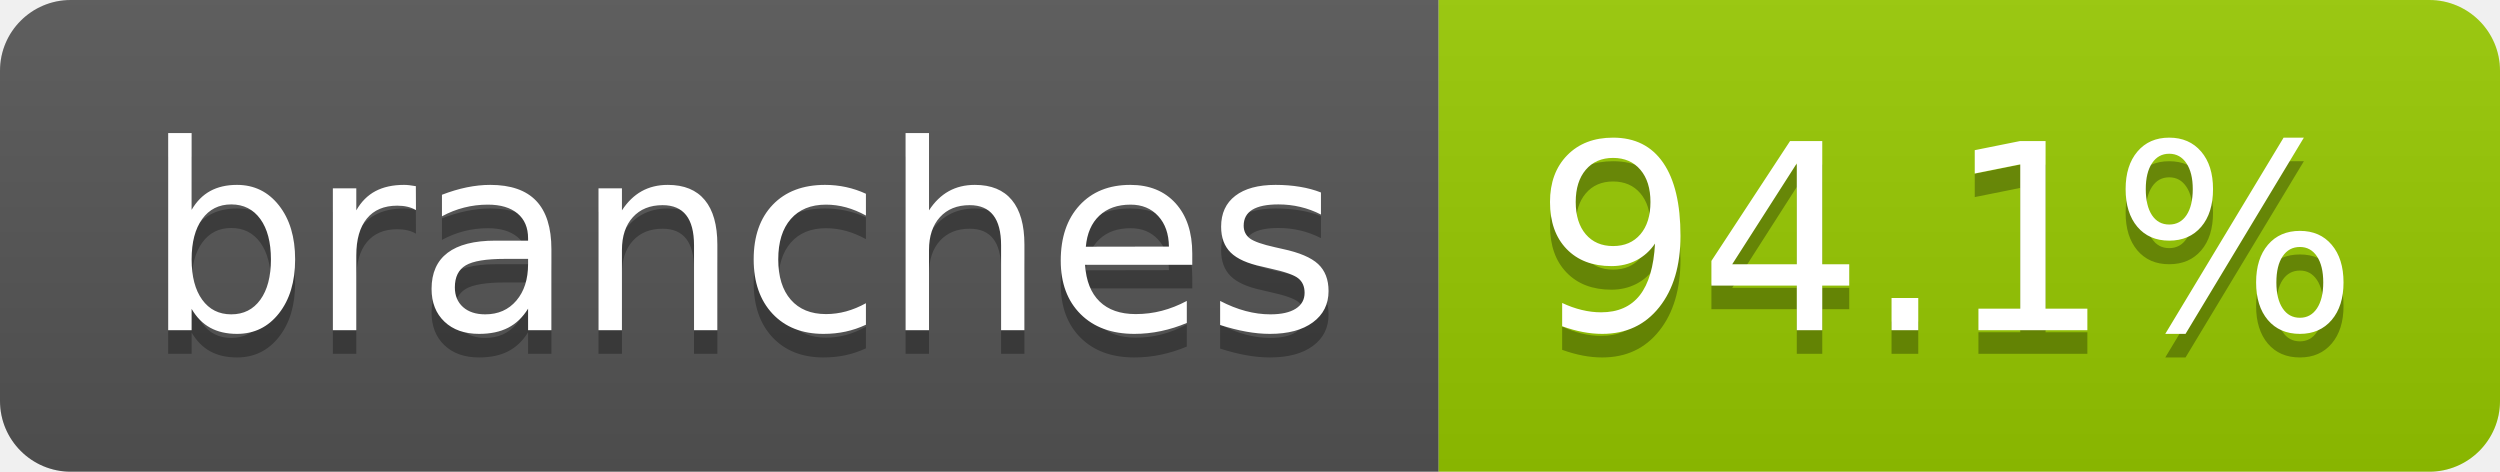
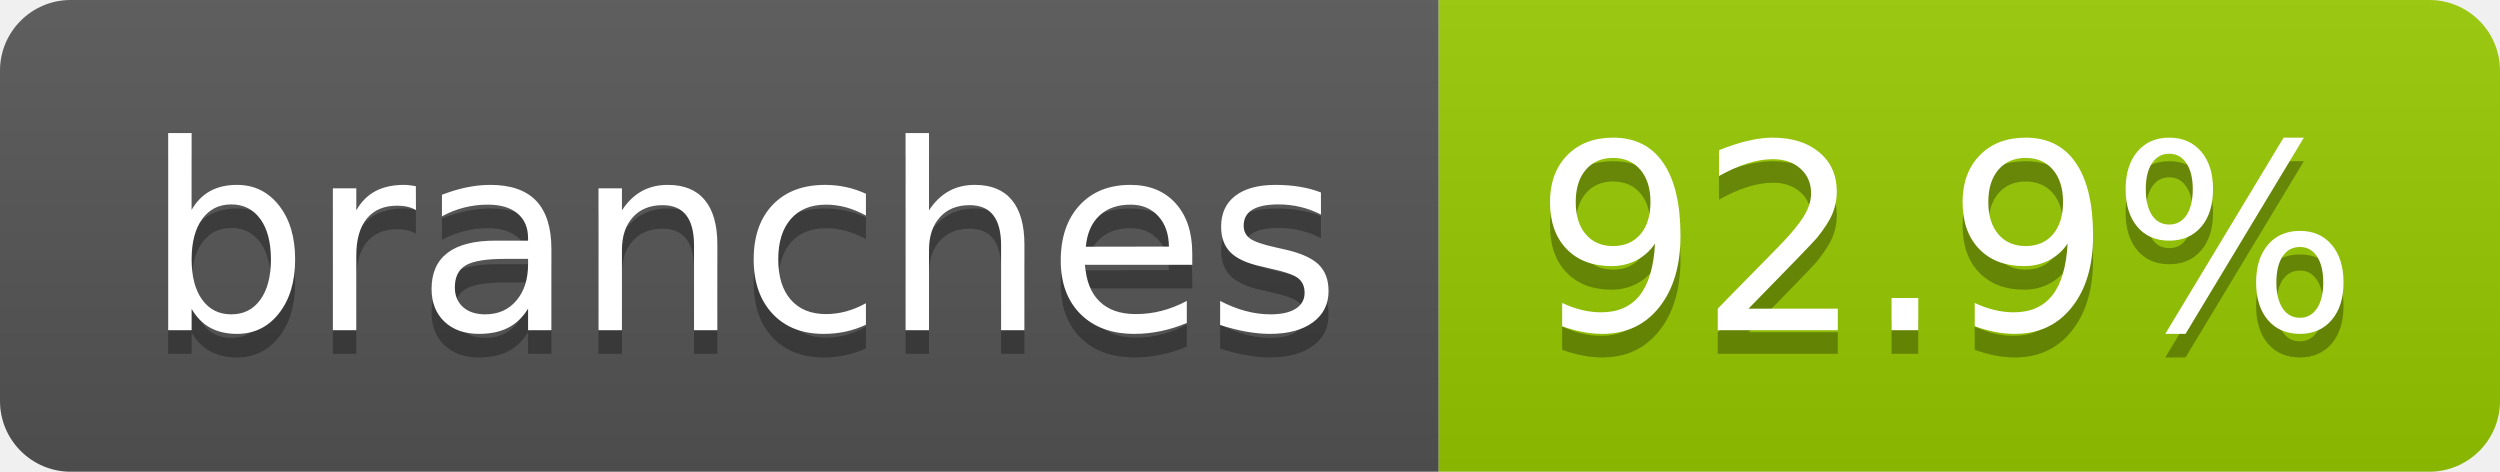
- <svg xmlns="http://www.w3.org/2000/svg" width="106" height="20" role="img" aria-label="branches: 94.1%">
+ <svg xmlns="http://www.w3.org/2000/svg" width="106" height="20" role="img" aria-label="branches: 92.9%">
  <linearGradient id="s" x2="0" y2="100%">
    <stop offset="0" stop-color="#bbb" stop-opacity=".1" />
    <stop offset="1" stop-opacity=".1" />
  </linearGradient>
  <clipPath id="r">
    <rect width="106" height="20" rx="3" fill="#fff" />
  </clipPath>
  <g clip-path="url(#r)">
    <rect width="61" height="20" fill="#555" />
    <rect x="61" width="45" height="20" fill="#97ca00" />
    <rect width="106" height="20" fill="url(#s)" />
  </g>
  <g fill="#fff" text-anchor="middle" font-family="Verdana,Geneva,DejaVu Sans,sans-serif" text-rendering="geometricPrecision" font-size="110">
    <text aria-hidden="true" x="315" y="150" fill="#010101" fill-opacity=".3" transform="scale(.1)" textLength="507">branches</text>
    <text x="315" y="140" transform="scale(.1)" fill="#fff" textLength="507">branches</text>
-     <text aria-hidden="true" x="825" y="150" fill="#010101" fill-opacity=".3" transform="scale(.1)" textLength="350">94.1%</text>
-     <text x="825" y="140" transform="scale(.1)" fill="#fff" textLength="350">94.1%</text>
+     <text aria-hidden="true" x="825" y="150" fill="#010101" fill-opacity=".3" transform="scale(.1)" textLength="350">92.9%</text>
+     <text x="825" y="140" transform="scale(.1)" fill="#fff" textLength="350">92.9%</text>
  </g>
</svg>
